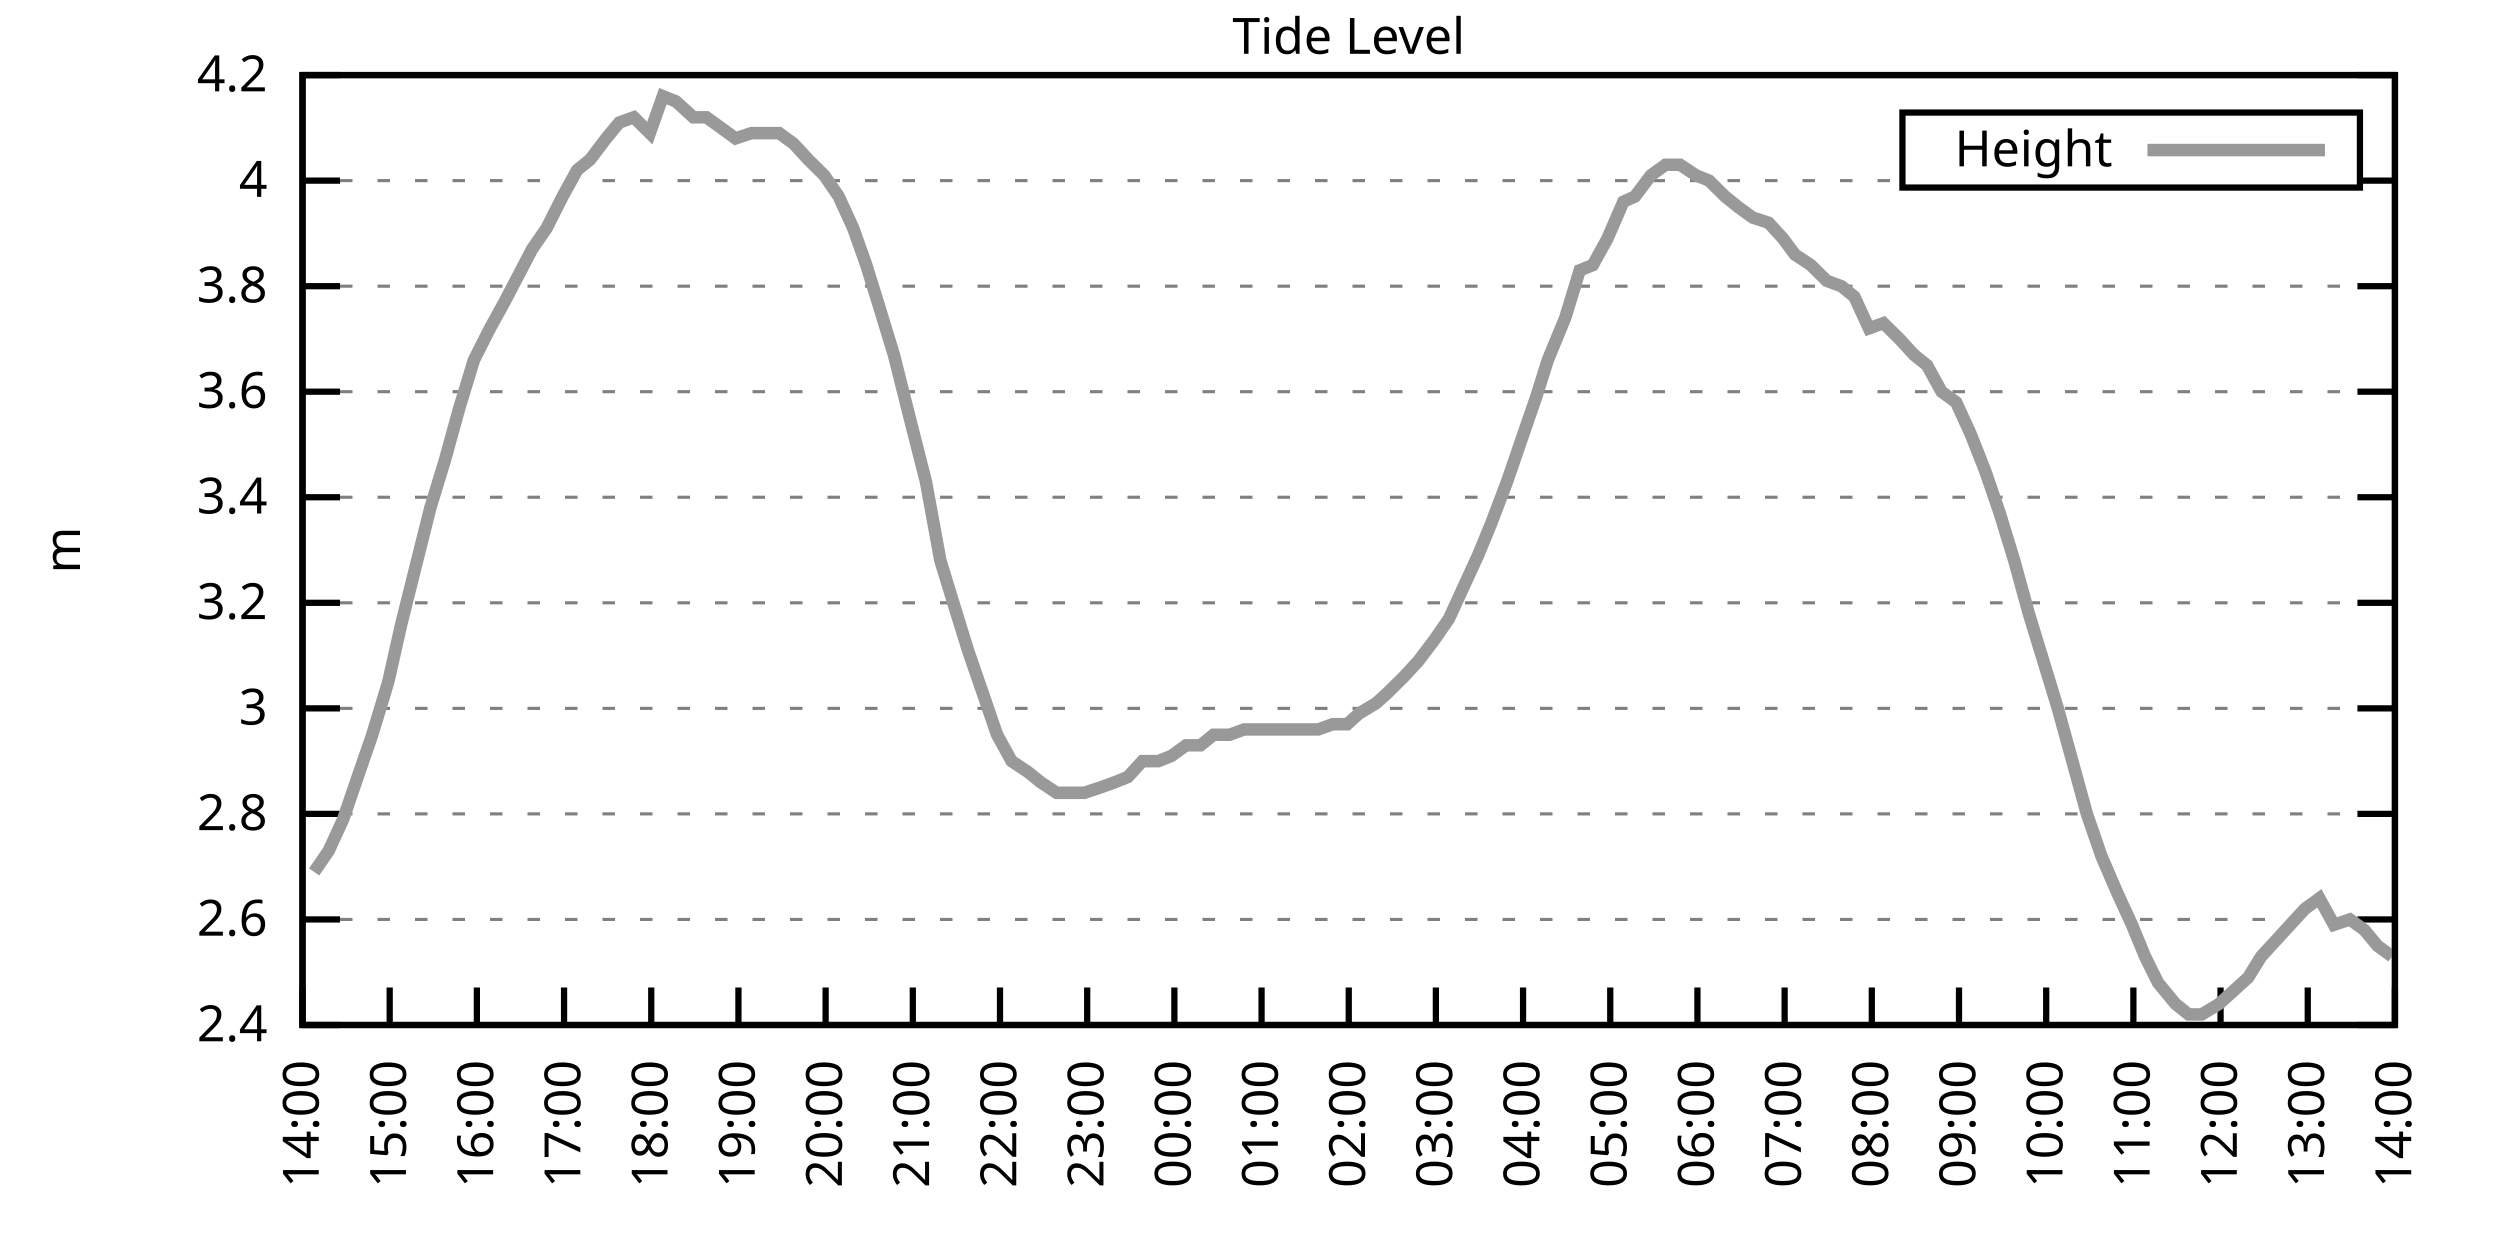
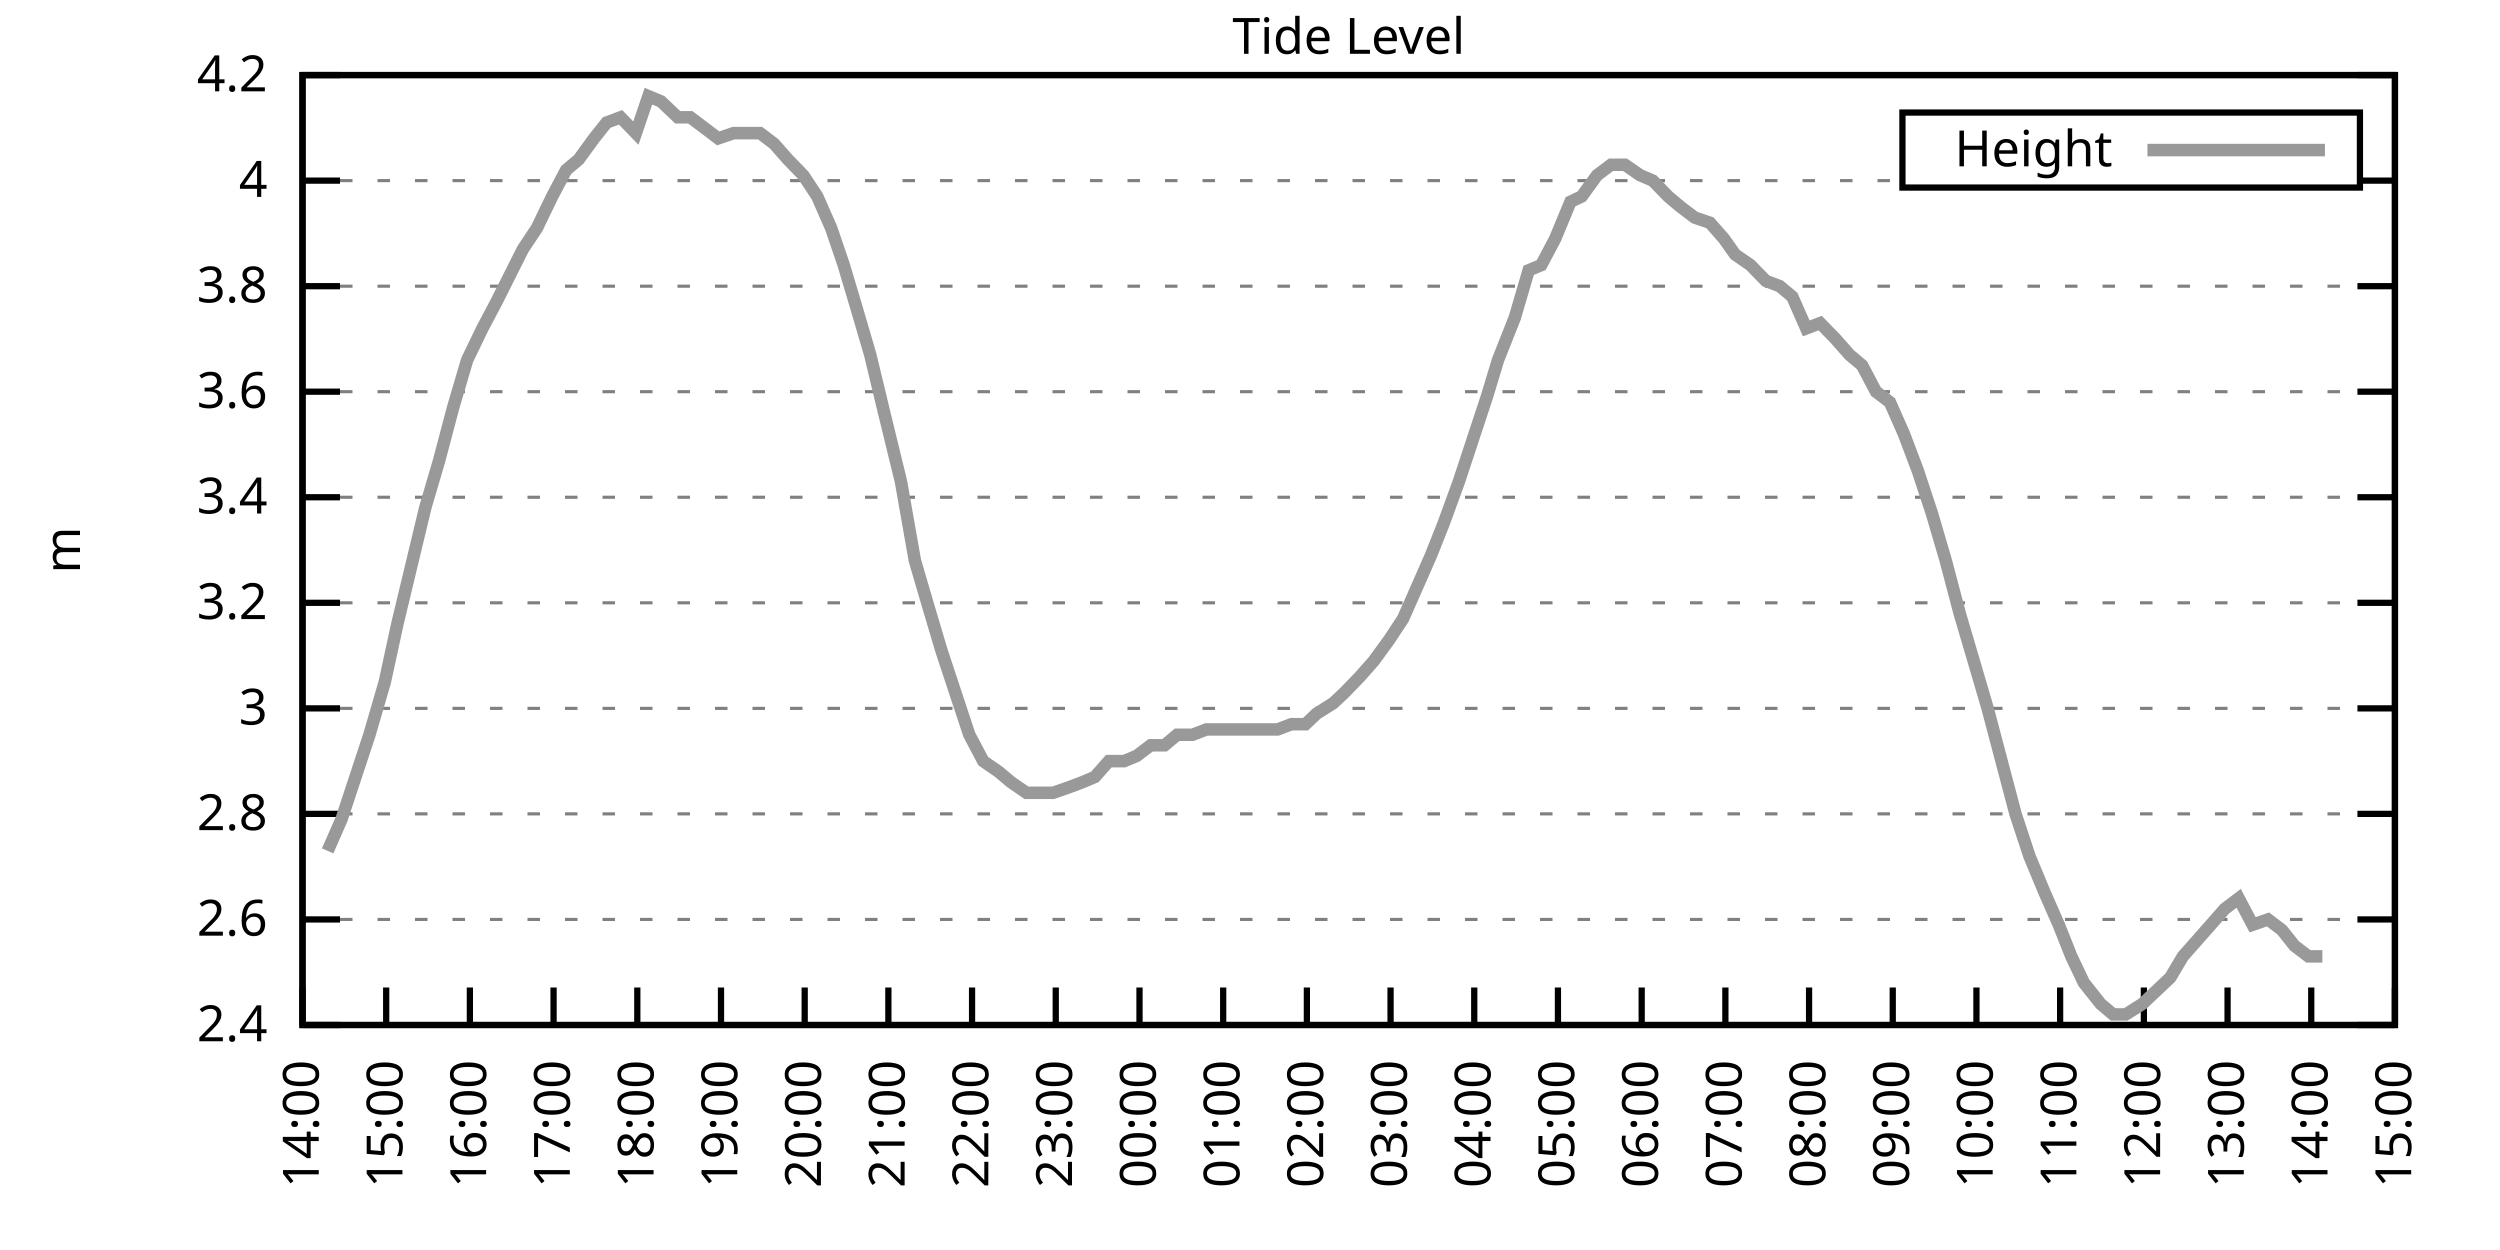
<svg xmlns="http://www.w3.org/2000/svg" xmlns:xlink="http://www.w3.org/1999/xlink" width="400" height="200" viewBox="0 0 400 200">
  <g id="gnuplot_canvas">
    <rect x="0" y="0" width="400" height="200" fill="none" />
    <defs>
      <circle id="gpDot" r="0.5" stroke-width="0.5" stroke="currentColor" />
      <path id="gpPt0" stroke-width="0.333" stroke="currentColor" d="M-1,0 h2 M0,-1 v2" />
      <path id="gpPt1" stroke-width="0.333" stroke="currentColor" d="M-1,-1 L1,1 M1,-1 L-1,1" />
      <path id="gpPt2" stroke-width="0.333" stroke="currentColor" d="M-1,0 L1,0 M0,-1 L0,1 M-1,-1 L1,1 M-1,1 L1,-1" />
      <rect id="gpPt3" stroke-width="0.333" stroke="currentColor" x="-1" y="-1" width="2" height="2" />
      <rect id="gpPt4" stroke-width="0.333" stroke="currentColor" fill="currentColor" x="-1" y="-1" width="2" height="2" />
      <circle id="gpPt5" stroke-width="0.333" stroke="currentColor" cx="0" cy="0" r="1" />
      <use xlink:href="#gpPt5" id="gpPt6" fill="currentColor" stroke="none" />
      <path id="gpPt7" stroke-width="0.333" stroke="currentColor" d="M0,-1.33 L-1.33,0.67 L1.33,0.67 z" />
      <use xlink:href="#gpPt7" id="gpPt8" fill="currentColor" stroke="none" />
      <use xlink:href="#gpPt7" id="gpPt9" stroke="currentColor" transform="rotate(180)" />
      <use xlink:href="#gpPt9" id="gpPt10" fill="currentColor" stroke="none" />
      <use xlink:href="#gpPt3" id="gpPt11" stroke="currentColor" transform="rotate(45)" />
      <use xlink:href="#gpPt11" id="gpPt12" fill="currentColor" stroke="none" />
      <path id="gpPt13" stroke-width="0.333" stroke="currentColor" d="M0,1.330 L1.265,0.411 L0.782,-1.067 L-0.782,-1.076 L-1.265,0.411 z" />
      <use xlink:href="#gpPt13" id="gpPt14" fill="currentColor" stroke="none" />
      <filter id="textbox" filterUnits="objectBoundingBox" x="0" y="0" height="1" width="1">
        <feFlood flood-color="white" flood-opacity="1" result="bgnd" />
        <feComposite in="SourceGraphic" in2="bgnd" operator="atop" />
      </filter>
      <filter id="greybox" filterUnits="objectBoundingBox" x="0" y="0" height="1" width="1">
        <feFlood flood-color="lightgrey" flood-opacity="1" result="grey" />
        <feComposite in="SourceGraphic" in2="grey" operator="atop" />
      </filter>
    </defs>
    <g fill="none" color="white" stroke="currentColor" stroke-width="1.00" stroke-linecap="butt" stroke-linejoin="miter">
</g>
    <g fill="none" color="black" stroke="currentColor" stroke-width="1.00" stroke-linecap="butt" stroke-linejoin="miter">
      <g stroke="none" shape-rendering="crispEdges">
        <polygon fill="rgb(255, 255, 255)" points="48.40,164.00 383.18,164.00 383.18,12.02 48.40,12.02 " />
      </g>
    </g>
    <g fill="none" color="black" stroke="currentColor" stroke-width="1.00" stroke-linecap="butt" stroke-linejoin="miter">
</g>
    <g fill="none" color="black" stroke="black" stroke-width="0.50" stroke-linecap="butt" stroke-linejoin="miter">
</g>
    <g fill="none" color="gray" stroke="currentColor" stroke-width="0.50" stroke-linecap="butt" stroke-linejoin="miter">
      <path stroke="gray" stroke-dasharray="2,4" class="gridline" d="M48.40,164.00 L383.19,164.00  " />
    </g>
    <g fill="none" color="gray" stroke="gray" stroke-width="1.00" stroke-linecap="butt" stroke-linejoin="miter">
</g>
    <g fill="none" color="black" stroke="currentColor" stroke-width="1.00" stroke-linecap="butt" stroke-linejoin="miter">
      <path stroke="black" d="M48.40,164.00 L54.40,164.00 M383.19,164.00 L377.19,164.00  " />
      <g transform="translate(42.80,166.60)" stroke="none" fill="black" font-family="Sans" font-size="8.00" text-anchor="end">
        <text>
          <tspan font-family="Sans"> 2.4</tspan>
        </text>
      </g>
    </g>
    <g fill="none" color="black" stroke="currentColor" stroke-width="1.00" stroke-linecap="butt" stroke-linejoin="miter">
</g>
    <g fill="none" color="black" stroke="black" stroke-width="0.50" stroke-linecap="butt" stroke-linejoin="miter">
</g>
    <g fill="none" color="gray" stroke="currentColor" stroke-width="0.50" stroke-linecap="butt" stroke-linejoin="miter">
      <path stroke="gray" stroke-dasharray="2,4" class="gridline" d="M48.40,147.11 L383.19,147.11  " />
    </g>
    <g fill="none" color="gray" stroke="gray" stroke-width="1.00" stroke-linecap="butt" stroke-linejoin="miter">
</g>
    <g fill="none" color="black" stroke="currentColor" stroke-width="1.00" stroke-linecap="butt" stroke-linejoin="miter">
      <path stroke="black" d="M48.40,147.11 L54.40,147.11 M383.19,147.11 L377.19,147.11  " />
      <g transform="translate(42.80,149.71)" stroke="none" fill="black" font-family="Sans" font-size="8.00" text-anchor="end">
        <text>
          <tspan font-family="Sans"> 2.6</tspan>
        </text>
      </g>
    </g>
    <g fill="none" color="black" stroke="currentColor" stroke-width="1.00" stroke-linecap="butt" stroke-linejoin="miter">
</g>
    <g fill="none" color="black" stroke="black" stroke-width="0.50" stroke-linecap="butt" stroke-linejoin="miter">
</g>
    <g fill="none" color="gray" stroke="currentColor" stroke-width="0.50" stroke-linecap="butt" stroke-linejoin="miter">
      <path stroke="gray" stroke-dasharray="2,4" class="gridline" d="M48.40,130.22 L383.19,130.22  " />
    </g>
    <g fill="none" color="gray" stroke="gray" stroke-width="1.00" stroke-linecap="butt" stroke-linejoin="miter">
</g>
    <g fill="none" color="black" stroke="currentColor" stroke-width="1.00" stroke-linecap="butt" stroke-linejoin="miter">
      <path stroke="black" d="M48.40,130.22 L54.40,130.22 M383.19,130.22 L377.19,130.22  " />
      <g transform="translate(42.80,132.82)" stroke="none" fill="black" font-family="Sans" font-size="8.00" text-anchor="end">
        <text>
          <tspan font-family="Sans"> 2.8</tspan>
        </text>
      </g>
    </g>
    <g fill="none" color="black" stroke="currentColor" stroke-width="1.00" stroke-linecap="butt" stroke-linejoin="miter">
</g>
    <g fill="none" color="black" stroke="black" stroke-width="0.50" stroke-linecap="butt" stroke-linejoin="miter">
</g>
    <g fill="none" color="gray" stroke="currentColor" stroke-width="0.50" stroke-linecap="butt" stroke-linejoin="miter">
      <path stroke="gray" stroke-dasharray="2,4" class="gridline" d="M48.40,113.34 L383.19,113.34  " />
    </g>
    <g fill="none" color="gray" stroke="gray" stroke-width="1.00" stroke-linecap="butt" stroke-linejoin="miter">
</g>
    <g fill="none" color="black" stroke="currentColor" stroke-width="1.00" stroke-linecap="butt" stroke-linejoin="miter">
      <path stroke="black" d="M48.40,113.34 L54.40,113.34 M383.19,113.34 L377.19,113.34  " />
      <g transform="translate(42.80,115.94)" stroke="none" fill="black" font-family="Sans" font-size="8.00" text-anchor="end">
        <text>
          <tspan font-family="Sans"> 3</tspan>
        </text>
      </g>
    </g>
    <g fill="none" color="black" stroke="currentColor" stroke-width="1.00" stroke-linecap="butt" stroke-linejoin="miter">
</g>
    <g fill="none" color="black" stroke="black" stroke-width="0.50" stroke-linecap="butt" stroke-linejoin="miter">
</g>
    <g fill="none" color="gray" stroke="currentColor" stroke-width="0.50" stroke-linecap="butt" stroke-linejoin="miter">
      <path stroke="gray" stroke-dasharray="2,4" class="gridline" d="M48.40,96.45 L383.19,96.45  " />
    </g>
    <g fill="none" color="gray" stroke="gray" stroke-width="1.00" stroke-linecap="butt" stroke-linejoin="miter">
</g>
    <g fill="none" color="black" stroke="currentColor" stroke-width="1.00" stroke-linecap="butt" stroke-linejoin="miter">
      <path stroke="black" d="M48.40,96.45 L54.40,96.45 M383.19,96.45 L377.19,96.45  " />
      <g transform="translate(42.80,99.05)" stroke="none" fill="black" font-family="Sans" font-size="8.00" text-anchor="end">
        <text>
          <tspan font-family="Sans"> 3.2</tspan>
        </text>
      </g>
    </g>
    <g fill="none" color="black" stroke="currentColor" stroke-width="1.00" stroke-linecap="butt" stroke-linejoin="miter">
</g>
    <g fill="none" color="black" stroke="black" stroke-width="0.50" stroke-linecap="butt" stroke-linejoin="miter">
</g>
    <g fill="none" color="gray" stroke="currentColor" stroke-width="0.50" stroke-linecap="butt" stroke-linejoin="miter">
      <path stroke="gray" stroke-dasharray="2,4" class="gridline" d="M48.40,79.56 L383.19,79.56  " />
    </g>
    <g fill="none" color="gray" stroke="gray" stroke-width="1.00" stroke-linecap="butt" stroke-linejoin="miter">
</g>
    <g fill="none" color="black" stroke="currentColor" stroke-width="1.00" stroke-linecap="butt" stroke-linejoin="miter">
      <path stroke="black" d="M48.40,79.56 L54.40,79.56 M383.19,79.56 L377.19,79.56  " />
      <g transform="translate(42.80,82.16)" stroke="none" fill="black" font-family="Sans" font-size="8.00" text-anchor="end">
        <text>
          <tspan font-family="Sans"> 3.4</tspan>
        </text>
      </g>
    </g>
    <g fill="none" color="black" stroke="currentColor" stroke-width="1.00" stroke-linecap="butt" stroke-linejoin="miter">
</g>
    <g fill="none" color="black" stroke="black" stroke-width="0.50" stroke-linecap="butt" stroke-linejoin="miter">
</g>
    <g fill="none" color="gray" stroke="currentColor" stroke-width="0.50" stroke-linecap="butt" stroke-linejoin="miter">
      <path stroke="gray" stroke-dasharray="2,4" class="gridline" d="M48.40,62.67 L383.19,62.67  " />
    </g>
    <g fill="none" color="gray" stroke="gray" stroke-width="1.00" stroke-linecap="butt" stroke-linejoin="miter">
</g>
    <g fill="none" color="black" stroke="currentColor" stroke-width="1.00" stroke-linecap="butt" stroke-linejoin="miter">
      <path stroke="black" d="M48.40,62.67 L54.40,62.67 M383.19,62.67 L377.19,62.67  " />
      <g transform="translate(42.80,65.27)" stroke="none" fill="black" font-family="Sans" font-size="8.00" text-anchor="end">
        <text>
          <tspan font-family="Sans"> 3.6</tspan>
        </text>
      </g>
    </g>
    <g fill="none" color="black" stroke="currentColor" stroke-width="1.00" stroke-linecap="butt" stroke-linejoin="miter">
</g>
    <g fill="none" color="black" stroke="black" stroke-width="0.50" stroke-linecap="butt" stroke-linejoin="miter">
</g>
    <g fill="none" color="gray" stroke="currentColor" stroke-width="0.50" stroke-linecap="butt" stroke-linejoin="miter">
      <path stroke="gray" stroke-dasharray="2,4" class="gridline" d="M48.40,45.79 L383.19,45.79  " />
    </g>
    <g fill="none" color="gray" stroke="gray" stroke-width="1.00" stroke-linecap="butt" stroke-linejoin="miter">
</g>
    <g fill="none" color="black" stroke="currentColor" stroke-width="1.00" stroke-linecap="butt" stroke-linejoin="miter">
      <path stroke="black" d="M48.40,45.79 L54.40,45.79 M383.19,45.79 L377.19,45.79  " />
      <g transform="translate(42.80,48.39)" stroke="none" fill="black" font-family="Sans" font-size="8.00" text-anchor="end">
        <text>
          <tspan font-family="Sans"> 3.8</tspan>
        </text>
      </g>
    </g>
    <g fill="none" color="black" stroke="currentColor" stroke-width="1.00" stroke-linecap="butt" stroke-linejoin="miter">
</g>
    <g fill="none" color="black" stroke="black" stroke-width="0.50" stroke-linecap="butt" stroke-linejoin="miter">
</g>
    <g fill="none" color="gray" stroke="currentColor" stroke-width="0.50" stroke-linecap="butt" stroke-linejoin="miter">
      <path stroke="gray" stroke-dasharray="2,4" class="gridline" d="M48.40,28.90 L304.39,28.90 M377.59,28.90 L383.19,28.90  " />
    </g>
    <g fill="none" color="gray" stroke="gray" stroke-width="1.00" stroke-linecap="butt" stroke-linejoin="miter">
</g>
    <g fill="none" color="black" stroke="currentColor" stroke-width="1.00" stroke-linecap="butt" stroke-linejoin="miter">
      <path stroke="black" d="M48.40,28.90 L54.40,28.90 M383.19,28.90 L377.19,28.90  " />
      <g transform="translate(42.80,31.50)" stroke="none" fill="black" font-family="Sans" font-size="8.00" text-anchor="end">
        <text>
          <tspan font-family="Sans"> 4</tspan>
        </text>
      </g>
    </g>
    <g fill="none" color="black" stroke="currentColor" stroke-width="1.00" stroke-linecap="butt" stroke-linejoin="miter">
</g>
    <g fill="none" color="black" stroke="black" stroke-width="0.50" stroke-linecap="butt" stroke-linejoin="miter">
</g>
    <g fill="none" color="gray" stroke="currentColor" stroke-width="0.50" stroke-linecap="butt" stroke-linejoin="miter">
      <path stroke="gray" stroke-dasharray="2,4" class="gridline" d="M48.40,12.01 L383.19,12.01  " />
    </g>
    <g fill="none" color="gray" stroke="gray" stroke-width="1.00" stroke-linecap="butt" stroke-linejoin="miter">
</g>
    <g fill="none" color="black" stroke="currentColor" stroke-width="1.00" stroke-linecap="butt" stroke-linejoin="miter">
      <path stroke="black" d="M48.40,12.01 L54.40,12.01 M383.19,12.01 L377.19,12.01  " />
      <g transform="translate(42.80,14.61)" stroke="none" fill="black" font-family="Sans" font-size="8.00" text-anchor="end">
        <text>
          <tspan font-family="Sans"> 4.2</tspan>
        </text>
      </g>
    </g>
    <g fill="none" color="black" stroke="currentColor" stroke-width="1.00" stroke-linecap="butt" stroke-linejoin="miter">
      <path stroke="black" d="M48.40,164.00 L48.40,158.00  " />
      <g transform="translate(51.00,169.60) rotate(270.00)" stroke="none" fill="black" font-family="Sans" font-size="8.00" text-anchor="end">
        <text>
          <tspan font-family="Sans">14:00</tspan>
        </text>
      </g>
    </g>
    <g fill="none" color="black" stroke="currentColor" stroke-width="1.00" stroke-linecap="butt" stroke-linejoin="miter">
-       <path stroke="black" d="M62.35,164.00 L62.35,158.00  " />
-       <g transform="translate(64.95,169.60) rotate(270.00)" stroke="none" fill="black" font-family="Sans" font-size="8.00" text-anchor="end">
+       <path stroke="black" d="M61.79,164.00 L61.79,158.00  " />
+       <g transform="translate(64.39,169.60) rotate(270.00)" stroke="none" fill="black" font-family="Sans" font-size="8.00" text-anchor="end">
        <text>
          <tspan font-family="Sans">15:00</tspan>
        </text>
      </g>
    </g>
    <g fill="none" color="black" stroke="currentColor" stroke-width="1.00" stroke-linecap="butt" stroke-linejoin="miter">
-       <path stroke="black" d="M76.30,164.00 L76.30,158.00  " />
-       <g transform="translate(78.90,169.60) rotate(270.00)" stroke="none" fill="black" font-family="Sans" font-size="8.00" text-anchor="end">
+       <path stroke="black" d="M75.18,164.00 L75.18,158.00  " />
+       <g transform="translate(77.78,169.60) rotate(270.00)" stroke="none" fill="black" font-family="Sans" font-size="8.00" text-anchor="end">
        <text>
          <tspan font-family="Sans">16:00</tspan>
        </text>
      </g>
    </g>
    <g fill="none" color="black" stroke="currentColor" stroke-width="1.00" stroke-linecap="butt" stroke-linejoin="miter">
-       <path stroke="black" d="M90.25,164.00 L90.25,158.00  " />
-       <g transform="translate(92.85,169.60) rotate(270.00)" stroke="none" fill="black" font-family="Sans" font-size="8.00" text-anchor="end">
+       <path stroke="black" d="M88.57,164.00 L88.57,158.00  " />
+       <g transform="translate(91.17,169.60) rotate(270.00)" stroke="none" fill="black" font-family="Sans" font-size="8.00" text-anchor="end">
        <text>
          <tspan font-family="Sans">17:00</tspan>
        </text>
      </g>
    </g>
    <g fill="none" color="black" stroke="currentColor" stroke-width="1.00" stroke-linecap="butt" stroke-linejoin="miter">
-       <path stroke="black" d="M104.20,164.00 L104.20,158.00  " />
-       <g transform="translate(106.80,169.60) rotate(270.00)" stroke="none" fill="black" font-family="Sans" font-size="8.00" text-anchor="end">
+       <path stroke="black" d="M101.97,164.00 L101.97,158.00  " />
+       <g transform="translate(104.57,169.60) rotate(270.00)" stroke="none" fill="black" font-family="Sans" font-size="8.00" text-anchor="end">
        <text>
          <tspan font-family="Sans">18:00</tspan>
        </text>
      </g>
    </g>
    <g fill="none" color="black" stroke="currentColor" stroke-width="1.00" stroke-linecap="butt" stroke-linejoin="miter">
-       <path stroke="black" d="M118.15,164.00 L118.15,158.00  " />
-       <g transform="translate(120.75,169.60) rotate(270.00)" stroke="none" fill="black" font-family="Sans" font-size="8.00" text-anchor="end">
+       <path stroke="black" d="M115.36,164.00 L115.36,158.00  " />
+       <g transform="translate(117.96,169.60) rotate(270.00)" stroke="none" fill="black" font-family="Sans" font-size="8.00" text-anchor="end">
        <text>
          <tspan font-family="Sans">19:00</tspan>
        </text>
      </g>
    </g>
    <g fill="none" color="black" stroke="currentColor" stroke-width="1.00" stroke-linecap="butt" stroke-linejoin="miter">
-       <path stroke="black" d="M132.10,164.00 L132.10,158.00  " />
-       <g transform="translate(134.70,169.60) rotate(270.00)" stroke="none" fill="black" font-family="Sans" font-size="8.00" text-anchor="end">
+       <path stroke="black" d="M128.75,164.00 L128.75,158.00  " />
+       <g transform="translate(131.35,169.60) rotate(270.00)" stroke="none" fill="black" font-family="Sans" font-size="8.00" text-anchor="end">
        <text>
          <tspan font-family="Sans">20:00</tspan>
        </text>
      </g>
    </g>
    <g fill="none" color="black" stroke="currentColor" stroke-width="1.00" stroke-linecap="butt" stroke-linejoin="miter">
-       <path stroke="black" d="M146.05,164.00 L146.05,158.00  " />
-       <g transform="translate(148.65,169.60) rotate(270.00)" stroke="none" fill="black" font-family="Sans" font-size="8.00" text-anchor="end">
+       <path stroke="black" d="M142.14,164.00 L142.14,158.00  " />
+       <g transform="translate(144.74,169.60) rotate(270.00)" stroke="none" fill="black" font-family="Sans" font-size="8.00" text-anchor="end">
        <text>
          <tspan font-family="Sans">21:00</tspan>
        </text>
      </g>
    </g>
    <g fill="none" color="black" stroke="currentColor" stroke-width="1.00" stroke-linecap="butt" stroke-linejoin="miter">
-       <path stroke="black" d="M160.00,164.00 L160.00,158.00  " />
-       <g transform="translate(162.60,169.60) rotate(270.00)" stroke="none" fill="black" font-family="Sans" font-size="8.00" text-anchor="end">
+       <path stroke="black" d="M155.53,164.00 L155.53,158.00  " />
+       <g transform="translate(158.13,169.60) rotate(270.00)" stroke="none" fill="black" font-family="Sans" font-size="8.00" text-anchor="end">
        <text>
          <tspan font-family="Sans">22:00</tspan>
        </text>
      </g>
    </g>
    <g fill="none" color="black" stroke="currentColor" stroke-width="1.00" stroke-linecap="butt" stroke-linejoin="miter">
-       <path stroke="black" d="M173.95,164.00 L173.95,158.00  " />
-       <g transform="translate(176.55,169.60) rotate(270.00)" stroke="none" fill="black" font-family="Sans" font-size="8.00" text-anchor="end">
+       <path stroke="black" d="M168.92,164.00 L168.92,158.00  " />
+       <g transform="translate(171.52,169.60) rotate(270.00)" stroke="none" fill="black" font-family="Sans" font-size="8.00" text-anchor="end">
        <text>
          <tspan font-family="Sans">23:00</tspan>
        </text>
      </g>
    </g>
    <g fill="none" color="black" stroke="currentColor" stroke-width="1.00" stroke-linecap="butt" stroke-linejoin="miter">
-       <path stroke="black" d="M187.90,164.00 L187.90,158.00  " />
-       <g transform="translate(190.50,169.60) rotate(270.00)" stroke="none" fill="black" font-family="Sans" font-size="8.00" text-anchor="end">
+       <path stroke="black" d="M182.32,164.00 L182.32,158.00  " />
+       <g transform="translate(184.92,169.60) rotate(270.00)" stroke="none" fill="black" font-family="Sans" font-size="8.00" text-anchor="end">
        <text>
          <tspan font-family="Sans">00:00</tspan>
        </text>
      </g>
    </g>
    <g fill="none" color="black" stroke="currentColor" stroke-width="1.00" stroke-linecap="butt" stroke-linejoin="miter">
-       <path stroke="black" d="M201.85,164.00 L201.85,158.00  " />
-       <g transform="translate(204.45,169.60) rotate(270.00)" stroke="none" fill="black" font-family="Sans" font-size="8.00" text-anchor="end">
+       <path stroke="black" d="M195.71,164.00 L195.71,158.00  " />
+       <g transform="translate(198.31,169.60) rotate(270.00)" stroke="none" fill="black" font-family="Sans" font-size="8.00" text-anchor="end">
        <text>
          <tspan font-family="Sans">01:00</tspan>
        </text>
      </g>
    </g>
    <g fill="none" color="black" stroke="currentColor" stroke-width="1.00" stroke-linecap="butt" stroke-linejoin="miter">
-       <path stroke="black" d="M215.80,164.00 L215.80,158.00  " />
-       <g transform="translate(218.40,169.60) rotate(270.00)" stroke="none" fill="black" font-family="Sans" font-size="8.00" text-anchor="end">
+       <path stroke="black" d="M209.10,164.00 L209.10,158.00  " />
+       <g transform="translate(211.70,169.60) rotate(270.00)" stroke="none" fill="black" font-family="Sans" font-size="8.00" text-anchor="end">
        <text>
          <tspan font-family="Sans">02:00</tspan>
        </text>
      </g>
    </g>
    <g fill="none" color="black" stroke="currentColor" stroke-width="1.00" stroke-linecap="butt" stroke-linejoin="miter">
-       <path stroke="black" d="M229.74,164.00 L229.74,158.00  " />
-       <g transform="translate(232.34,169.60) rotate(270.00)" stroke="none" fill="black" font-family="Sans" font-size="8.00" text-anchor="end">
+       <path stroke="black" d="M222.49,164.00 L222.49,158.00  " />
+       <g transform="translate(225.09,169.60) rotate(270.00)" stroke="none" fill="black" font-family="Sans" font-size="8.00" text-anchor="end">
        <text>
          <tspan font-family="Sans">03:00</tspan>
        </text>
      </g>
    </g>
    <g fill="none" color="black" stroke="currentColor" stroke-width="1.00" stroke-linecap="butt" stroke-linejoin="miter">
-       <path stroke="black" d="M243.69,164.00 L243.69,158.00  " />
-       <g transform="translate(246.29,169.60) rotate(270.00)" stroke="none" fill="black" font-family="Sans" font-size="8.00" text-anchor="end">
+       <path stroke="black" d="M235.88,164.00 L235.88,158.00  " />
+       <g transform="translate(238.48,169.60) rotate(270.00)" stroke="none" fill="black" font-family="Sans" font-size="8.00" text-anchor="end">
        <text>
          <tspan font-family="Sans">04:00</tspan>
        </text>
      </g>
    </g>
    <g fill="none" color="black" stroke="currentColor" stroke-width="1.00" stroke-linecap="butt" stroke-linejoin="miter">
-       <path stroke="black" d="M257.64,164.00 L257.64,158.00  " />
-       <g transform="translate(260.24,169.60) rotate(270.00)" stroke="none" fill="black" font-family="Sans" font-size="8.00" text-anchor="end">
+       <path stroke="black" d="M249.27,164.00 L249.27,158.00  " />
+       <g transform="translate(251.87,169.60) rotate(270.00)" stroke="none" fill="black" font-family="Sans" font-size="8.00" text-anchor="end">
        <text>
          <tspan font-family="Sans">05:00</tspan>
        </text>
      </g>
    </g>
    <g fill="none" color="black" stroke="currentColor" stroke-width="1.00" stroke-linecap="butt" stroke-linejoin="miter">
-       <path stroke="black" d="M271.59,164.00 L271.59,158.00  " />
-       <g transform="translate(274.19,169.60) rotate(270.00)" stroke="none" fill="black" font-family="Sans" font-size="8.00" text-anchor="end">
+       <path stroke="black" d="M262.67,164.00 L262.67,158.00  " />
+       <g transform="translate(265.27,169.60) rotate(270.00)" stroke="none" fill="black" font-family="Sans" font-size="8.00" text-anchor="end">
        <text>
          <tspan font-family="Sans">06:00</tspan>
        </text>
      </g>
    </g>
    <g fill="none" color="black" stroke="currentColor" stroke-width="1.00" stroke-linecap="butt" stroke-linejoin="miter">
-       <path stroke="black" d="M285.54,164.00 L285.54,158.00  " />
-       <g transform="translate(288.14,169.60) rotate(270.00)" stroke="none" fill="black" font-family="Sans" font-size="8.00" text-anchor="end">
+       <path stroke="black" d="M276.06,164.00 L276.06,158.00  " />
+       <g transform="translate(278.66,169.60) rotate(270.00)" stroke="none" fill="black" font-family="Sans" font-size="8.00" text-anchor="end">
        <text>
          <tspan font-family="Sans">07:00</tspan>
        </text>
      </g>
    </g>
    <g fill="none" color="black" stroke="currentColor" stroke-width="1.00" stroke-linecap="butt" stroke-linejoin="miter">
-       <path stroke="black" d="M299.49,164.00 L299.49,158.00  " />
-       <g transform="translate(302.09,169.60) rotate(270.00)" stroke="none" fill="black" font-family="Sans" font-size="8.00" text-anchor="end">
+       <path stroke="black" d="M289.45,164.00 L289.45,158.00  " />
+       <g transform="translate(292.05,169.60) rotate(270.00)" stroke="none" fill="black" font-family="Sans" font-size="8.00" text-anchor="end">
        <text>
          <tspan font-family="Sans">08:00</tspan>
        </text>
      </g>
    </g>
    <g fill="none" color="black" stroke="currentColor" stroke-width="1.00" stroke-linecap="butt" stroke-linejoin="miter">
-       <path stroke="black" d="M313.44,164.00 L313.44,158.00  " />
-       <g transform="translate(316.04,169.60) rotate(270.00)" stroke="none" fill="black" font-family="Sans" font-size="8.00" text-anchor="end">
+       <path stroke="black" d="M302.84,164.00 L302.84,158.00  " />
+       <g transform="translate(305.44,169.60) rotate(270.00)" stroke="none" fill="black" font-family="Sans" font-size="8.00" text-anchor="end">
        <text>
          <tspan font-family="Sans">09:00</tspan>
        </text>
      </g>
    </g>
    <g fill="none" color="black" stroke="currentColor" stroke-width="1.00" stroke-linecap="butt" stroke-linejoin="miter">
-       <path stroke="black" d="M327.39,164.00 L327.39,158.00  " />
-       <g transform="translate(329.99,169.60) rotate(270.00)" stroke="none" fill="black" font-family="Sans" font-size="8.00" text-anchor="end">
+       <path stroke="black" d="M316.23,164.00 L316.23,158.00  " />
+       <g transform="translate(318.83,169.60) rotate(270.00)" stroke="none" fill="black" font-family="Sans" font-size="8.00" text-anchor="end">
        <text>
          <tspan font-family="Sans">10:00</tspan>
        </text>
      </g>
    </g>
    <g fill="none" color="black" stroke="currentColor" stroke-width="1.00" stroke-linecap="butt" stroke-linejoin="miter">
-       <path stroke="black" d="M341.34,164.00 L341.34,158.00  " />
-       <g transform="translate(343.94,169.60) rotate(270.00)" stroke="none" fill="black" font-family="Sans" font-size="8.00" text-anchor="end">
+       <path stroke="black" d="M329.62,164.00 L329.62,158.00  " />
+       <g transform="translate(332.22,169.60) rotate(270.00)" stroke="none" fill="black" font-family="Sans" font-size="8.00" text-anchor="end">
        <text>
          <tspan font-family="Sans">11:00</tspan>
        </text>
      </g>
    </g>
    <g fill="none" color="black" stroke="currentColor" stroke-width="1.00" stroke-linecap="butt" stroke-linejoin="miter">
-       <path stroke="black" d="M355.29,164.00 L355.29,158.00  " />
-       <g transform="translate(357.89,169.60) rotate(270.00)" stroke="none" fill="black" font-family="Sans" font-size="8.00" text-anchor="end">
+       <path stroke="black" d="M343.02,164.00 L343.02,158.00  " />
+       <g transform="translate(345.62,169.60) rotate(270.00)" stroke="none" fill="black" font-family="Sans" font-size="8.00" text-anchor="end">
        <text>
          <tspan font-family="Sans">12:00</tspan>
        </text>
      </g>
    </g>
    <g fill="none" color="black" stroke="currentColor" stroke-width="1.00" stroke-linecap="butt" stroke-linejoin="miter">
-       <path stroke="black" d="M369.24,164.00 L369.24,158.00  " />
-       <g transform="translate(371.84,169.60) rotate(270.00)" stroke="none" fill="black" font-family="Sans" font-size="8.00" text-anchor="end">
+       <path stroke="black" d="M356.41,164.00 L356.41,158.00  " />
+       <g transform="translate(359.01,169.60) rotate(270.00)" stroke="none" fill="black" font-family="Sans" font-size="8.00" text-anchor="end">
        <text>
          <tspan font-family="Sans">13:00</tspan>
+         </text>
+       </g>
+     </g>
+     <g fill="none" color="black" stroke="currentColor" stroke-width="1.00" stroke-linecap="butt" stroke-linejoin="miter">
+       <path stroke="black" d="M369.80,164.00 L369.80,158.00  " />
+       <g transform="translate(372.40,169.60) rotate(270.00)" stroke="none" fill="black" font-family="Sans" font-size="8.00" text-anchor="end">
+         <text>
+           <tspan font-family="Sans">14:00</tspan>
        </text>
      </g>
    </g>
    <g fill="none" color="black" stroke="currentColor" stroke-width="1.00" stroke-linecap="butt" stroke-linejoin="miter">
      <path stroke="black" d="M383.19,164.00 L383.19,158.00  " />
      <g transform="translate(385.79,169.60) rotate(270.00)" stroke="none" fill="black" font-family="Sans" font-size="8.00" text-anchor="end">
        <text>
-           <tspan font-family="Sans">14:00</tspan>
+           <tspan font-family="Sans">15:00</tspan>
        </text>
      </g>
    </g>
    <g fill="none" color="black" stroke="currentColor" stroke-width="1.00" stroke-linecap="butt" stroke-linejoin="miter">
</g>
    <g fill="none" color="black" stroke="currentColor" stroke-width="1.00" stroke-linecap="butt" stroke-linejoin="miter">
      <path stroke="black" d="M48.40,12.01 L48.40,164.00 L383.19,164.00 L383.19,12.01 L48.40,12.01 Z  " />
    </g>
    <g fill="none" color="black" stroke="currentColor" stroke-width="1.00" stroke-linecap="butt" stroke-linejoin="miter">
</g>
    <g fill="none" color="black" stroke="currentColor" stroke-width="1.00" stroke-linecap="butt" stroke-linejoin="miter">
      <path stroke="black" d="M304.39,30.01 L304.39,18.01 L377.59,18.01 L377.59,30.01 L304.39,30.01 Z  " />
    </g>
    <g id="Tide_level_plot_1">
      <g fill="none" color="white" stroke="black" stroke-width="2.00" stroke-linecap="butt" stroke-linejoin="miter">
</g>
      <g fill="none" color="black" stroke="currentColor" stroke-width="2.00" stroke-linecap="butt" stroke-linejoin="miter">
        <g transform="translate(337.99,26.61)" stroke="none" fill="black" font-family="Sans" font-size="8.00" text-anchor="end">
          <text>
            <tspan font-family="Sans">Height</tspan>
          </text>
        </g>
      </g>
      <g fill="none" color="black" stroke="currentColor" stroke-width="2.00" stroke-linecap="butt" stroke-linejoin="miter">
-         <path stroke="rgb(153, 153, 153)" d="M343.59,24.01 L371.99,24.01 M50.26,139.51 L52.58,136.14 L54.91,131.07 L57.23,124.31 L59.56,117.56 L62.12,109.11   L64.21,99.83 L66.53,90.54 L68.86,81.25 L71.18,73.65 L73.51,65.21 L75.83,57.61 L78.39,52.54 L80.72,48.32   L85.13,39.87 L87.46,36.50 L90.02,31.43 L92.34,27.21 L94.43,25.52 L96.99,22.14 L99.08,19.61 L101.41,18.77   L103.97,21.30 L106.06,15.39 L108.15,16.23 L110.94,18.77 L113.03,18.77 L115.36,20.45 L117.68,22.14 L120.24,21.30   L122.10,21.30 L124.66,21.30 L126.98,22.99 L129.31,25.52 L131.87,28.05 L134.19,31.43 L136.51,36.50 L138.61,42.41   L140.70,49.16 L143.02,56.76 L145.35,66.05 L148.14,77.03 L150.46,89.69 L152.79,97.29 L154.88,104.05 L157.21,110.80   L159.53,117.56 L161.86,121.78 L164.41,123.47 L166.51,125.16 L169.06,126.85 L171.39,126.85 L173.48,126.85 L176.04,126.00   L178.36,125.16 L180.46,124.31 L182.78,121.78 L185.34,121.78 L187.43,120.94 L189.76,119.25 L192.08,119.25 L194.17,117.56   L196.73,117.56 L199.06,116.71 L201.61,116.71 L203.94,116.71 L206.26,116.71 L208.59,116.71 L210.91,116.71 L213.24,115.87   L215.56,115.87 L217.42,114.18 L220.21,112.49 L222.07,110.80 L224.63,108.27 L226.95,105.74 L229.51,102.36 L231.84,98.98   L234.16,93.92 L236.49,88.85 L238.58,83.78 L241.14,77.03 L243.46,70.27 L245.79,63.52 L247.65,57.61 L250.44,50.85   L252.76,43.25 L254.85,42.41 L257.18,38.19 L259.74,32.28 L261.60,31.43 L264.15,28.05 L266.48,26.36 L268.80,26.36   L271.36,28.05 L273.45,28.90 L276.01,31.43 L278.10,33.12 L280.43,34.81 L282.99,35.65 L285.31,38.19 L287.17,40.72   L289.73,42.41 L292.29,44.94 L294.61,45.79 L296.70,47.47 L299.03,52.54 L301.35,51.70 L303.91,54.23 L306.23,56.76   L308.33,58.45 L310.65,62.67 L312.98,64.36 L315.30,69.43 L317.63,75.34 L319.95,82.09 L322.28,89.69 L324.60,98.14   L326.93,105.74 L329.25,113.34 L331.58,121.78 L333.90,130.22 L336.23,136.98 L338.78,142.89 L341.11,147.96 L343.20,153.02   L345.29,157.24 L348.08,160.62 L350.18,162.31 L352.27,162.31 L355.06,160.62 L356.92,158.93 L359.71,156.40 L361.80,153.02   L364.13,150.49 L366.45,147.96 L368.78,145.42 L371.10,143.73 L373.43,147.96 L375.98,147.11 L378.31,148.80 L380.40,151.33   L382.73,153.02  " />
+         <path stroke="rgb(153, 153, 153)" d="M343.59,24.01 L371.99,24.01 M52.42,136.14 L54.65,131.07 L56.88,124.31 L59.11,117.56 L61.57,109.11 L63.58,99.83   L65.81,90.54 L68.04,81.25 L70.27,73.65 L72.50,65.21 L74.74,57.61 L77.19,52.54 L79.42,48.32 L83.66,39.87   L85.90,36.50 L88.35,31.43 L90.58,27.21 L92.59,25.52 L95.05,22.14 L97.06,19.61 L99.29,18.77 L101.74,21.30   L103.75,15.39 L105.76,16.23 L108.44,18.77 L110.45,18.77 L112.68,20.45 L114.91,22.14 L117.37,21.30 L119.15,21.30   L121.61,21.30 L123.84,22.99 L126.07,25.52 L128.53,28.05 L130.76,31.43 L132.99,36.50 L135.00,42.41 L137.01,49.16   L139.24,56.76 L141.47,66.05 L144.15,77.03 L146.38,89.69 L148.61,97.29 L150.62,104.05 L152.85,110.80 L155.09,117.56   L157.32,121.78 L159.77,123.47 L161.78,125.16 L164.24,126.85 L166.47,126.85 L168.48,126.85 L170.93,126.00 L173.17,125.16   L175.17,124.31 L177.41,121.78 L179.86,121.78 L181.87,120.94 L184.10,119.25 L186.33,119.25 L188.34,117.56 L190.80,117.56   L193.03,116.71 L195.48,116.71 L197.72,116.71 L199.95,116.71 L202.18,116.71 L204.41,116.71 L206.64,115.87 L208.88,115.87   L210.66,114.18 L213.34,112.49 L215.13,110.80 L217.58,108.27 L219.81,105.74 L222.27,102.36 L224.50,98.98 L226.73,93.92   L228.96,88.85 L230.97,83.78 L233.43,77.03 L235.66,70.27 L237.89,63.52 L239.68,57.61 L242.36,50.85 L244.59,43.25   L246.60,42.41 L248.83,38.19 L251.28,32.28 L253.07,31.43 L255.52,28.05 L257.76,26.36 L259.99,26.36 L262.44,28.05   L264.45,28.90 L266.91,31.43 L268.92,33.12 L271.15,34.81 L273.60,35.65 L275.83,38.19 L277.62,40.72 L280.07,42.41   L282.53,44.94 L284.76,45.79 L286.77,47.47 L289.00,52.54 L291.23,51.70 L293.69,54.23 L295.92,56.76 L297.93,58.45   L300.16,62.67 L302.39,64.36 L304.63,69.43 L306.86,75.34 L309.09,82.09 L311.32,89.69 L313.55,98.14 L315.79,105.74   L318.02,113.34 L320.25,121.78 L322.48,130.22 L324.71,136.98 L327.17,142.89 L329.40,147.96 L331.41,153.02 L333.42,157.24   L336.10,160.62 L338.10,162.31 L340.11,162.31 L342.79,160.62 L344.58,158.93 L347.26,156.40 L349.26,153.02 L351.50,150.49   L353.73,147.96 L355.96,145.42 L358.19,143.73 L360.42,147.96 L362.88,147.11 L365.11,148.80 L367.12,151.33 L369.35,153.02   L371.58,153.02  " />
      </g>
    </g>
    <g fill="none" color="black" stroke="currentColor" stroke-width="2.00" stroke-linecap="butt" stroke-linejoin="miter">
</g>
    <g fill="none" color="black" stroke="black" stroke-width="1.00" stroke-linecap="butt" stroke-linejoin="miter">
</g>
    <g fill="none" color="black" stroke="currentColor" stroke-width="1.00" stroke-linecap="butt" stroke-linejoin="miter">
      <path stroke="black" d="M48.40,12.01 L48.40,164.00 L383.19,164.00 L383.19,12.01 L48.40,12.01 Z  " />
      <g transform="translate(12.80,88.01) rotate(270.00)" stroke="none" fill="black" font-family="Sans" font-size="8.00" text-anchor="middle">
        <text>
          <tspan font-family="Sans">m</tspan>
        </text>
      </g>
    </g>
    <g fill="none" color="black" stroke="currentColor" stroke-width="1.00" stroke-linecap="butt" stroke-linejoin="miter">
</g>
    <g fill="none" color="black" stroke="currentColor" stroke-width="1.00" stroke-linecap="butt" stroke-linejoin="miter">
      <g transform="translate(215.79,8.61)" stroke="none" fill="black" font-family="Sans" font-size="8.00" text-anchor="middle">
        <text>
          <tspan font-family="Sans">Tide Level</tspan>
        </text>
      </g>
    </g>
    <g fill="none" color="black" stroke="currentColor" stroke-width="1.00" stroke-linecap="butt" stroke-linejoin="miter">
</g>
  </g>
</svg>
